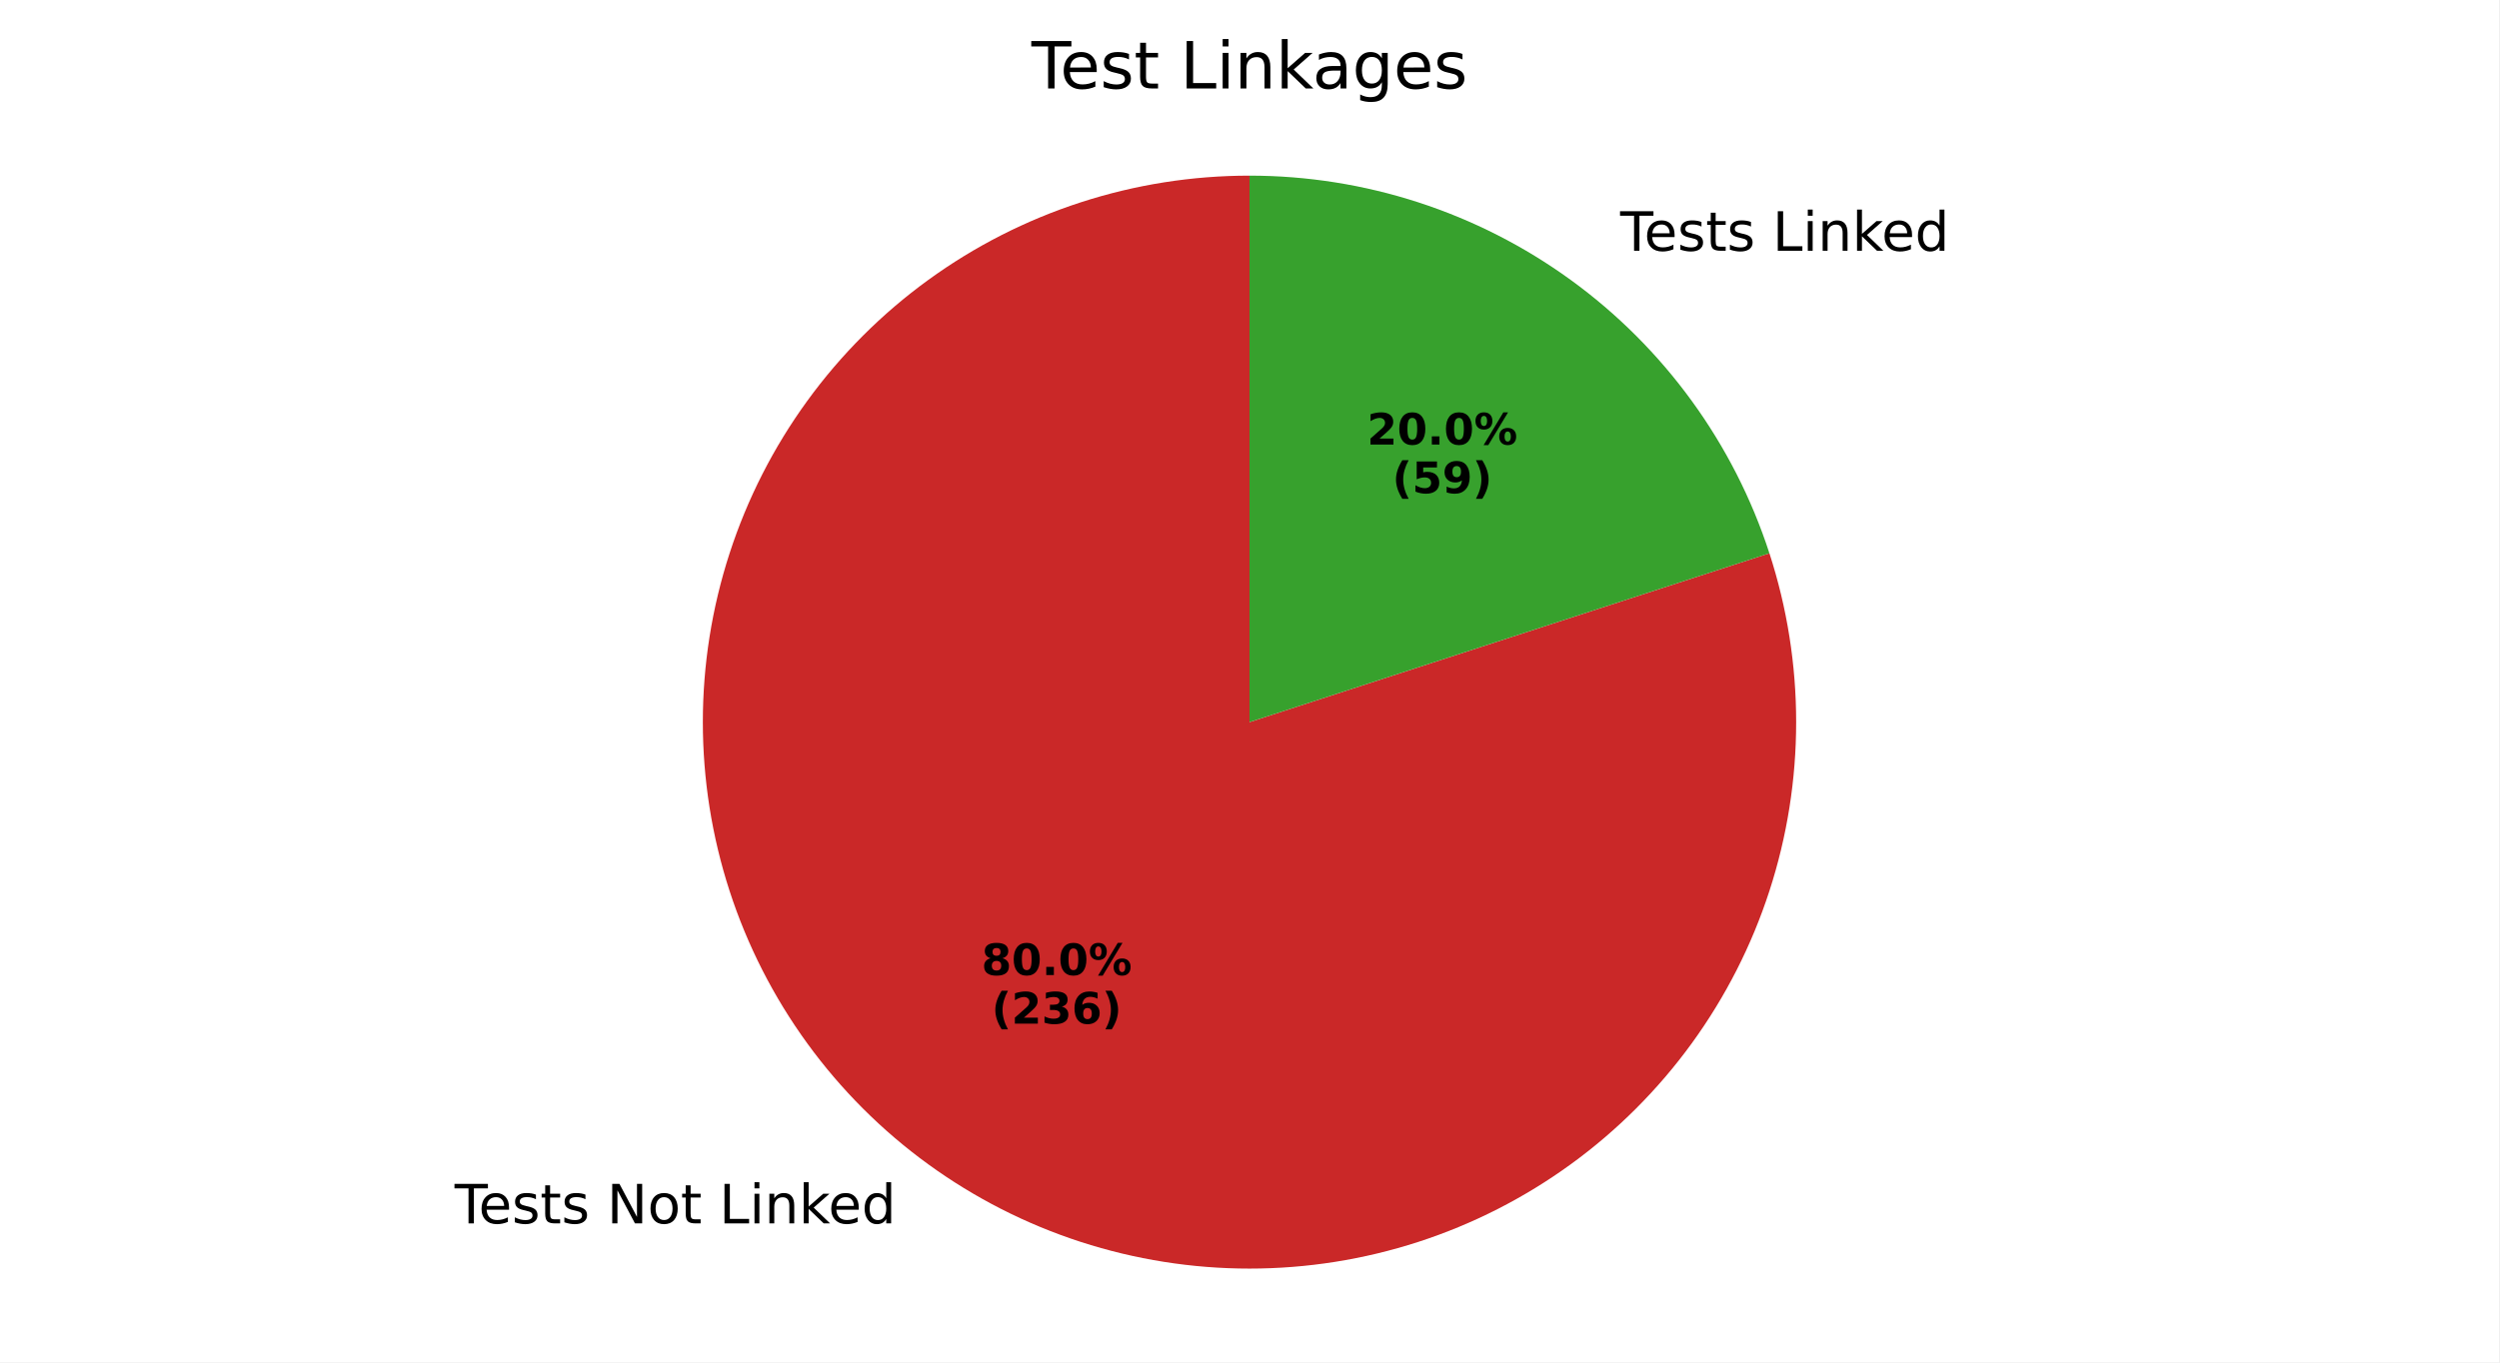
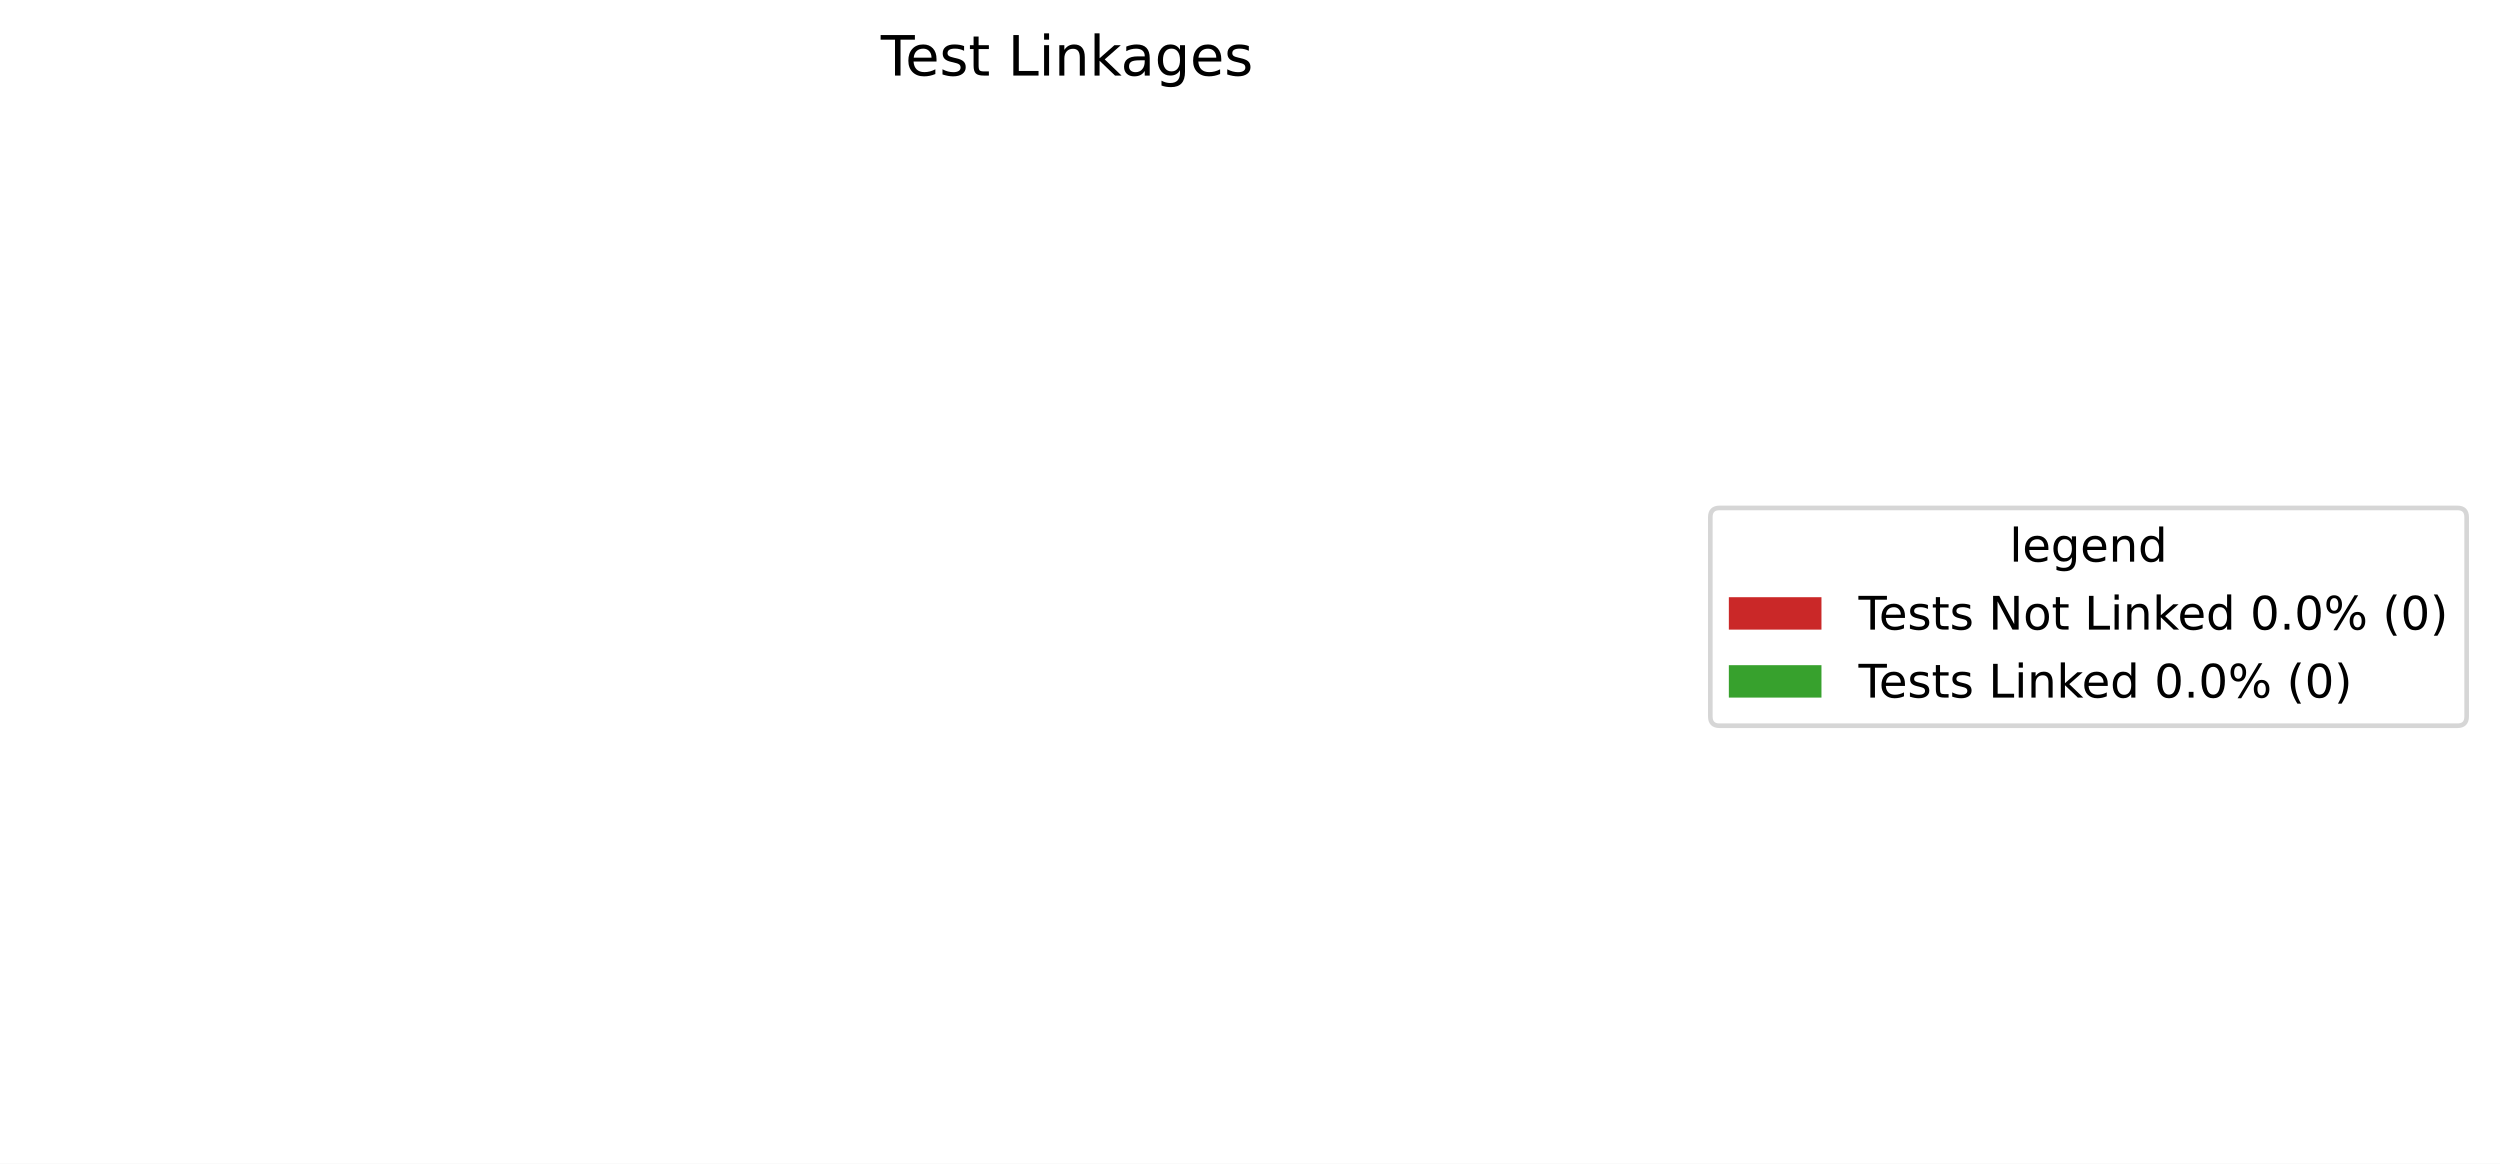
- <svg xmlns="http://www.w3.org/2000/svg" xmlns:xlink="http://www.w3.org/1999/xlink" width="460.8pt" height="251.278pt" viewBox="0 0 460.8 251.278" version="1.1">
+ <svg xmlns="http://www.w3.org/2000/svg" xmlns:xlink="http://www.w3.org/1999/xlink" width="539.84pt" height="251.278pt" viewBox="0 0 539.84 251.278" version="1.1">
  <defs>
    <style type="text/css">*{stroke-linejoin: round; stroke-linecap: butt}</style>
  </defs>
  <g id="figure_1">
    <g id="patch_1">
-       <path d="M 0 251.278  L 460.8 251.278  L 460.8 0  L 0 0  z " style="fill: #ffffff" />
+       <path d="M 0 251.278  L 539.84 251.278  L 539.84 0  L 0 0  z " style="fill: #ffffff" />
    </g>
    <g id="axes_1">
      <g id="patch_2">
-         <path d="M 230.4 32.398  C 219.823 32.398 209.311 34.063 199.251 37.332  C 189.191 40.6 179.709 45.432 171.151 51.649  C 162.594 57.866 155.068 65.392 148.851 73.949  C 142.634 82.507 137.802 91.989 134.534 102.049  C 131.265 112.109 129.6 122.621 129.6 133.198  C 129.6 143.776 131.265 154.287 134.533 164.347  C 137.802 174.407 142.634 183.89 148.851 192.447  C 155.068 201.004 162.594 208.53 171.151 214.747  C 179.709 220.964 189.191 225.796 199.251 229.065  C 209.311 232.333 219.823 233.998 230.4 233.998  C 240.977 233.998 251.489 232.333 261.549 229.065  C 271.609 225.796 281.091 220.964 289.649 214.747  C 298.206 208.53 305.732 201.004 311.949 192.447  C 318.166 183.89 322.998 174.407 326.266 164.347  C 329.535 154.287 331.2 143.776 331.2 133.198  C 331.2 122.621 329.535 112.109 326.267 102.049  L 230.4 133.198  z " style="fill: #ca2828" />
+         <path d="M 230.4 32.398  C 230.4 32.398 230.4 32.398 230.4 32.398  L 230.4 233.998  z " style="fill: #ca2828" />
      </g>
      <g id="patch_3">
-         <path d="M 326.267 102.049  C 319.69 81.807 306.868 64.159 289.649 51.649  C 272.43 39.139 251.684 32.398 230.4 32.398  L 230.4 133.198  z " style="fill: #37a12d" />
+         <path d="M 230.4 32.398  C 230.4 32.398 230.4 32.398 230.4 32.398  L 230.4 233.998  z " style="fill: #37a12d" />
      </g>
      <g id="matplotlib.axis_1" />
      <g id="matplotlib.axis_2" />
      <g id="text_1">
-         <g transform="translate(83.8326 225.6613) scale(0.1 -0.1)">
+         <g transform="translate(190.1934 16.31812) scale(0.12 -0.12)">
          <defs>
            <path id="DejaVuSans-54" d="M -19 4666  L 3928 4666  L 3928 4134  L 2272 4134  L 2272 0  L 1638 0  L 1638 4134  L -19 4134  L -19 4666  z " transform="scale(0.015625)" />
            <path id="DejaVuSans-65" d="M 3597 1894  L 3597 1613  L 953 1613  Q 991 1019 1311 708  Q 1631 397 2203 397  Q 2534 397 2845 478  Q 3156 559 3463 722  L 3463 178  Q 3153 47 2828 -22  Q 2503 -91 2169 -91  Q 1331 -91 842 396  Q 353 884 353 1716  Q 353 2575 817 3079  Q 1281 3584 2069 3584  Q 2775 3584 3186 3129  Q 3597 2675 3597 1894  z M 3022 2063  Q 3016 2534 2758 2815  Q 2500 3097 2075 3097  Q 1594 3097 1305 2825  Q 1016 2553 972 2059  L 3022 2063  z " transform="scale(0.015625)" />
            <path id="DejaVuSans-73" d="M 2834 3397  L 2834 2853  Q 2591 2978 2328 3040  Q 2066 3103 1784 3103  Q 1356 3103 1142 2972  Q 928 2841 928 2578  Q 928 2378 1081 2264  Q 1234 2150 1697 2047  L 1894 2003  Q 2506 1872 2764 1633  Q 3022 1394 3022 966  Q 3022 478 2636 193  Q 2250 -91 1575 -91  Q 1294 -91 989 -36  Q 684 19 347 128  L 347 722  Q 666 556 975 473  Q 1284 391 1588 391  Q 1994 391 2212 530  Q 2431 669 2431 922  Q 2431 1156 2273 1281  Q 2116 1406 1581 1522  L 1381 1569  Q 847 1681 609 1914  Q 372 2147 372 2553  Q 372 3047 722 3315  Q 1072 3584 1716 3584  Q 2034 3584 2315 3537  Q 2597 3491 2834 3397  z " transform="scale(0.015625)" />
            <path id="DejaVuSans-74" d="M 1172 4494  L 1172 3500  L 2356 3500  L 2356 3053  L 1172 3053  L 1172 1153  Q 1172 725 1289 603  Q 1406 481 1766 481  L 2356 481  L 2356 0  L 1766 0  Q 1100 0 847 248  Q 594 497 594 1153  L 594 3053  L 172 3053  L 172 3500  L 594 3500  L 594 4494  L 1172 4494  z " transform="scale(0.015625)" />
            <path id="DejaVuSans-20" transform="scale(0.015625)" />
-             <path id="DejaVuSans-4e" d="M 628 4666  L 1478 4666  L 3547 763  L 3547 4666  L 4159 4666  L 4159 0  L 3309 0  L 1241 3903  L 1241 0  L 628 0  L 628 4666  z " transform="scale(0.015625)" />
-             <path id="DejaVuSans-6f" d="M 1959 3097  Q 1497 3097 1228 2736  Q 959 2375 959 1747  Q 959 1119 1226 758  Q 1494 397 1959 397  Q 2419 397 2687 759  Q 2956 1122 2956 1747  Q 2956 2369 2687 2733  Q 2419 3097 1959 3097  z M 1959 3584  Q 2709 3584 3137 3096  Q 3566 2609 3566 1747  Q 3566 888 3137 398  Q 2709 -91 1959 -91  Q 1206 -91 779 398  Q 353 888 353 1747  Q 353 2609 779 3096  Q 1206 3584 1959 3584  z " transform="scale(0.015625)" />
            <path id="DejaVuSans-4c" d="M 628 4666  L 1259 4666  L 1259 531  L 3531 531  L 3531 0  L 628 0  L 628 4666  z " transform="scale(0.015625)" />
            <path id="DejaVuSans-69" d="M 603 3500  L 1178 3500  L 1178 0  L 603 0  L 603 3500  z M 603 4863  L 1178 4863  L 1178 4134  L 603 4134  L 603 4863  z " transform="scale(0.015625)" />
            <path id="DejaVuSans-6e" d="M 3513 2113  L 3513 0  L 2938 0  L 2938 2094  Q 2938 2591 2744 2837  Q 2550 3084 2163 3084  Q 1697 3084 1428 2787  Q 1159 2491 1159 1978  L 1159 0  L 581 0  L 581 3500  L 1159 3500  L 1159 2956  Q 1366 3272 1645 3428  Q 1925 3584 2291 3584  Q 2894 3584 3203 3211  Q 3513 2838 3513 2113  z " transform="scale(0.015625)" />
            <path id="DejaVuSans-6b" d="M 581 4863  L 1159 4863  L 1159 1991  L 2875 3500  L 3609 3500  L 1753 1863  L 3688 0  L 2938 0  L 1159 1709  L 1159 0  L 581 0  L 581 4863  z " transform="scale(0.015625)" />
-             <path id="DejaVuSans-64" d="M 2906 2969  L 2906 4863  L 3481 4863  L 3481 0  L 2906 0  L 2906 525  Q 2725 213 2448 61  Q 2172 -91 1784 -91  Q 1150 -91 751 415  Q 353 922 353 1747  Q 353 2572 751 3078  Q 1150 3584 1784 3584  Q 2172 3584 2448 3432  Q 2725 3281 2906 2969  z M 947 1747  Q 947 1113 1208 752  Q 1469 391 1925 391  Q 2381 391 2643 752  Q 2906 1113 2906 1747  Q 2906 2381 2643 2742  Q 2381 3103 1925 3103  Q 1469 3103 1208 2742  Q 947 2381 947 1747  z " transform="scale(0.015625)" />
-           </defs>
-           <use xlink:href="#DejaVuSans-54" />
-           <use xlink:href="#DejaVuSans-65" transform="translate(44.08398 0)" />
-           <use xlink:href="#DejaVuSans-73" transform="translate(105.6074 0)" />
-           <use xlink:href="#DejaVuSans-74" transform="translate(157.707 0)" />
-           <use xlink:href="#DejaVuSans-73" transform="translate(196.916 0)" />
-           <use xlink:href="#DejaVuSans-20" transform="translate(249.0156 0)" />
-           <use xlink:href="#DejaVuSans-4e" transform="translate(280.8027 0)" />
-           <use xlink:href="#DejaVuSans-6f" transform="translate(355.6074 0)" />
-           <use xlink:href="#DejaVuSans-74" transform="translate(416.7891 0)" />
-           <use xlink:href="#DejaVuSans-20" transform="translate(455.998 0)" />
-           <use xlink:href="#DejaVuSans-4c" transform="translate(487.7852 0)" />
-           <use xlink:href="#DejaVuSans-69" transform="translate(543.498 0)" />
-           <use xlink:href="#DejaVuSans-6e" transform="translate(571.2812 0)" />
-           <use xlink:href="#DejaVuSans-6b" transform="translate(634.6602 0)" />
-           <use xlink:href="#DejaVuSans-65" transform="translate(688.9453 0)" />
-           <use xlink:href="#DejaVuSans-64" transform="translate(750.4688 0)" />
-         </g>
-       </g>
-       <g id="text_2">
-         <g transform="translate(180.9739 179.8558) scale(0.08 -0.08)">
-           <defs>
-             <path id="DejaVuSans-Bold-38" d="M 2228 2088  Q 1891 2088 1709 1903  Q 1528 1719 1528 1375  Q 1528 1031 1709 848  Q 1891 666 2228 666  Q 2563 666 2741 848  Q 2919 1031 2919 1375  Q 2919 1722 2741 1905  Q 2563 2088 2228 2088  z M 1350 2484  Q 925 2613 709 2878  Q 494 3144 494 3541  Q 494 4131 934 4440  Q 1375 4750 2228 4750  Q 3075 4750 3515 4442  Q 3956 4134 3956 3541  Q 3956 3144 3739 2878  Q 3522 2613 3097 2484  Q 3572 2353 3814 2058  Q 4056 1763 4056 1313  Q 4056 619 3595 264  Q 3134 -91 2228 -91  Q 1319 -91 855 264  Q 391 619 391 1313  Q 391 1763 633 2058  Q 875 2353 1350 2484  z M 1631 3419  Q 1631 3141 1786 2991  Q 1941 2841 2228 2841  Q 2509 2841 2662 2991  Q 2816 3141 2816 3419  Q 2816 3697 2662 3845  Q 2509 3994 2228 3994  Q 1941 3994 1786 3844  Q 1631 3694 1631 3419  z " transform="scale(0.015625)" />
-             <path id="DejaVuSans-Bold-30" d="M 2944 2338  Q 2944 3213 2780 3570  Q 2616 3928 2228 3928  Q 1841 3928 1675 3570  Q 1509 3213 1509 2338  Q 1509 1453 1675 1090  Q 1841 728 2228 728  Q 2613 728 2778 1090  Q 2944 1453 2944 2338  z M 4147 2328  Q 4147 1169 3647 539  Q 3147 -91 2228 -91  Q 1306 -91 806 539  Q 306 1169 306 2328  Q 306 3491 806 4120  Q 1306 4750 2228 4750  Q 3147 4750 3647 4120  Q 4147 3491 4147 2328  z " transform="scale(0.015625)" />
-             <path id="DejaVuSans-Bold-2e" d="M 653 1209  L 1778 1209  L 1778 0  L 653 0  L 653 1209  z " transform="scale(0.015625)" />
-             <path id="DejaVuSans-Bold-25" d="M 4959 1925  Q 4738 1925 4616 1733  Q 4494 1541 4494 1184  Q 4494 825 4614 633  Q 4734 441 4959 441  Q 5184 441 5303 633  Q 5422 825 5422 1184  Q 5422 1541 5301 1733  Q 5181 1925 4959 1925  z M 4959 2450  Q 5541 2450 5875 2112  Q 6209 1775 6209 1184  Q 6209 594 5875 251  Q 5541 -91 4959 -91  Q 4378 -91 4042 251  Q 3706 594 3706 1184  Q 3706 1772 4042 2111  Q 4378 2450 4959 2450  z M 2094 -91  L 1403 -91  L 4319 4750  L 5013 4750  L 2094 -91  z M 1453 4750  Q 2034 4750 2367 4411  Q 2700 4072 2700 3481  Q 2700 2891 2367 2550  Q 2034 2209 1453 2209  Q 872 2209 539 2550  Q 206 2891 206 3481  Q 206 4072 539 4411  Q 872 4750 1453 4750  z M 1453 4225  Q 1228 4225 1106 4031  Q 984 3838 984 3481  Q 984 3122 1106 2926  Q 1228 2731 1453 2731  Q 1678 2731 1798 2926  Q 1919 3122 1919 3481  Q 1919 3838 1797 4031  Q 1675 4225 1453 4225  z " transform="scale(0.015625)" />
-           </defs>
-           <use xlink:href="#DejaVuSans-Bold-38" />
-           <use xlink:href="#DejaVuSans-Bold-30" transform="translate(69.58008 0)" />
-           <use xlink:href="#DejaVuSans-Bold-2e" transform="translate(139.1602 0)" />
-           <use xlink:href="#DejaVuSans-Bold-30" transform="translate(177.1484 0)" />
-           <use xlink:href="#DejaVuSans-Bold-25" transform="translate(246.7285 0)" />
-         </g>
-         <g transform="translate(182.8451 188.8141) scale(0.08 -0.08)">
-           <defs>
-             <path id="DejaVuSans-Bold-28" d="M 2413 -844  L 1484 -844  Q 1006 -72 778 623  Q 550 1319 550 2003  Q 550 2688 779 3389  Q 1009 4091 1484 4856  L 2413 4856  Q 2013 4116 1813 3408  Q 1613 2700 1613 2009  Q 1613 1319 1811 609  Q 2009 -100 2413 -844  z " transform="scale(0.015625)" />
-             <path id="DejaVuSans-Bold-32" d="M 1844 884  L 3897 884  L 3897 0  L 506 0  L 506 884  L 2209 2388  Q 2438 2594 2547 2791  Q 2656 2988 2656 3200  Q 2656 3528 2436 3728  Q 2216 3928 1850 3928  Q 1569 3928 1234 3808  Q 900 3688 519 3450  L 519 4475  Q 925 4609 1322 4679  Q 1719 4750 2100 4750  Q 2938 4750 3402 4381  Q 3866 4013 3866 3353  Q 3866 2972 3669 2642  Q 3472 2313 2841 1759  L 1844 884  z " transform="scale(0.015625)" />
-             <path id="DejaVuSans-Bold-33" d="M 2981 2516  Q 3453 2394 3698 2092  Q 3944 1791 3944 1325  Q 3944 631 3412 270  Q 2881 -91 1863 -91  Q 1503 -91 1142 -33  Q 781 25 428 141  L 428 1069  Q 766 900 1098 814  Q 1431 728 1753 728  Q 2231 728 2486 893  Q 2741 1059 2741 1369  Q 2741 1688 2480 1852  Q 2219 2016 1709 2016  L 1228 2016  L 1228 2791  L 1734 2791  Q 2188 2791 2409 2933  Q 2631 3075 2631 3366  Q 2631 3634 2415 3781  Q 2200 3928 1806 3928  Q 1516 3928 1219 3862  Q 922 3797 628 3669  L 628 4550  Q 984 4650 1334 4700  Q 1684 4750 2022 4750  Q 2931 4750 3382 4451  Q 3834 4153 3834 3553  Q 3834 3144 3618 2883  Q 3403 2622 2981 2516  z " transform="scale(0.015625)" />
-             <path id="DejaVuSans-Bold-36" d="M 2316 2303  Q 2000 2303 1842 2098  Q 1684 1894 1684 1484  Q 1684 1075 1842 870  Q 2000 666 2316 666  Q 2634 666 2792 870  Q 2950 1075 2950 1484  Q 2950 1894 2792 2098  Q 2634 2303 2316 2303  z M 3803 4544  L 3803 3681  Q 3506 3822 3243 3889  Q 2981 3956 2731 3956  Q 2194 3956 1894 3657  Q 1594 3359 1544 2772  Q 1750 2925 1990 3001  Q 2231 3078 2516 3078  Q 3231 3078 3670 2659  Q 4109 2241 4109 1563  Q 4109 813 3618 361  Q 3128 -91 2303 -91  Q 1394 -91 895 523  Q 397 1138 397 2266  Q 397 3422 980 4083  Q 1563 4744 2578 4744  Q 2900 4744 3203 4694  Q 3506 4644 3803 4544  z " transform="scale(0.015625)" />
-             <path id="DejaVuSans-Bold-29" d="M 513 -844  Q 913 -100 1113 609  Q 1313 1319 1313 2009  Q 1313 2700 1113 3408  Q 913 4116 513 4856  L 1441 4856  Q 1916 4091 2145 3389  Q 2375 2688 2375 2003  Q 2375 1319 2147 623  Q 1919 -72 1441 -844  L 513 -844  z " transform="scale(0.015625)" />
-           </defs>
-           <use xlink:href="#DejaVuSans-Bold-28" />
-           <use xlink:href="#DejaVuSans-Bold-32" transform="translate(45.70312 0)" />
-           <use xlink:href="#DejaVuSans-Bold-33" transform="translate(115.2832 0)" />
-           <use xlink:href="#DejaVuSans-Bold-36" transform="translate(184.8633 0)" />
-           <use xlink:href="#DejaVuSans-Bold-29" transform="translate(254.4434 0)" />
-         </g>
-       </g>
-       <g id="text_3">
-         <g transform="translate(295.5736 46.25369) scale(0.1 -0.1)">
-           <use xlink:href="#DejaVuSans-20" />
-           <use xlink:href="#DejaVuSans-54" transform="translate(31.78711 0)" />
-           <use xlink:href="#DejaVuSans-65" transform="translate(75.87109 0)" />
-           <use xlink:href="#DejaVuSans-73" transform="translate(137.3945 0)" />
-           <use xlink:href="#DejaVuSans-74" transform="translate(189.4941 0)" />
-           <use xlink:href="#DejaVuSans-73" transform="translate(228.7031 0)" />
-           <use xlink:href="#DejaVuSans-20" transform="translate(280.8027 0)" />
-           <use xlink:href="#DejaVuSans-4c" transform="translate(312.5898 0)" />
-           <use xlink:href="#DejaVuSans-69" transform="translate(368.3027 0)" />
-           <use xlink:href="#DejaVuSans-6e" transform="translate(396.0859 0)" />
-           <use xlink:href="#DejaVuSans-6b" transform="translate(459.4648 0)" />
-           <use xlink:href="#DejaVuSans-65" transform="translate(513.75 0)" />
-           <use xlink:href="#DejaVuSans-64" transform="translate(575.2734 0)" />
-         </g>
-       </g>
-       <g id="text_4">
-         <g transform="translate(252.0724 81.99715) scale(0.08 -0.08)">
-           <use xlink:href="#DejaVuSans-Bold-32" />
-           <use xlink:href="#DejaVuSans-Bold-30" transform="translate(69.58008 0)" />
-           <use xlink:href="#DejaVuSans-Bold-2e" transform="translate(139.1602 0)" />
-           <use xlink:href="#DejaVuSans-Bold-30" transform="translate(177.1484 0)" />
-           <use xlink:href="#DejaVuSans-Bold-25" transform="translate(246.7285 0)" />
-         </g>
-         <g transform="translate(256.7267 90.9554) scale(0.08 -0.08)">
-           <defs>
-             <path id="DejaVuSans-Bold-35" d="M 678 4666  L 3669 4666  L 3669 3781  L 1638 3781  L 1638 3059  Q 1775 3097 1914 3117  Q 2053 3138 2203 3138  Q 3056 3138 3531 2711  Q 4006 2284 4006 1522  Q 4006 766 3489 337  Q 2972 -91 2053 -91  Q 1656 -91 1267 -14  Q 878 63 494 219  L 494 1166  Q 875 947 1217 837  Q 1559 728 1863 728  Q 2300 728 2551 942  Q 2803 1156 2803 1522  Q 2803 1891 2551 2103  Q 2300 2316 1863 2316  Q 1603 2316 1309 2248  Q 1016 2181 678 2041  L 678 4666  z " transform="scale(0.015625)" />
-             <path id="DejaVuSans-Bold-39" d="M 641 103  L 641 966  Q 928 831 1190 764  Q 1453 697 1709 697  Q 2247 697 2547 995  Q 2847 1294 2900 1881  Q 2688 1725 2447 1647  Q 2206 1569 1925 1569  Q 1209 1569 770 1986  Q 331 2403 331 3084  Q 331 3838 820 4291  Q 1309 4744 2131 4744  Q 3044 4744 3544 4128  Q 4044 3513 4044 2388  Q 4044 1231 3459 570  Q 2875 -91 1856 -91  Q 1528 -91 1228 -42  Q 928 6 641 103  z M 2125 2350  Q 2441 2350 2600 2554  Q 2759 2759 2759 3169  Q 2759 3575 2600 3781  Q 2441 3988 2125 3988  Q 1809 3988 1650 3781  Q 1491 3575 1491 3169  Q 1491 2759 1650 2554  Q 1809 2350 2125 2350  z " transform="scale(0.015625)" />
-           </defs>
-           <use xlink:href="#DejaVuSans-Bold-28" />
-           <use xlink:href="#DejaVuSans-Bold-35" transform="translate(45.70312 0)" />
-           <use xlink:href="#DejaVuSans-Bold-39" transform="translate(115.2832 0)" />
-           <use xlink:href="#DejaVuSans-Bold-29" transform="translate(184.8633 0)" />
-         </g>
-       </g>
-       <g id="text_5">
-         <g transform="translate(190.1934 16.31812) scale(0.12 -0.12)">
-           <defs>
            <path id="DejaVuSans-61" d="M 2194 1759  Q 1497 1759 1228 1600  Q 959 1441 959 1056  Q 959 750 1161 570  Q 1363 391 1709 391  Q 2188 391 2477 730  Q 2766 1069 2766 1631  L 2766 1759  L 2194 1759  z M 3341 1997  L 3341 0  L 2766 0  L 2766 531  Q 2569 213 2275 61  Q 1981 -91 1556 -91  Q 1019 -91 701 211  Q 384 513 384 1019  Q 384 1609 779 1909  Q 1175 2209 1959 2209  L 2766 2209  L 2766 2266  Q 2766 2663 2505 2880  Q 2244 3097 1772 3097  Q 1472 3097 1187 3025  Q 903 2953 641 2809  L 641 3341  Q 956 3463 1253 3523  Q 1550 3584 1831 3584  Q 2591 3584 2966 3190  Q 3341 2797 3341 1997  z " transform="scale(0.015625)" />
            <path id="DejaVuSans-67" d="M 2906 1791  Q 2906 2416 2648 2759  Q 2391 3103 1925 3103  Q 1463 3103 1205 2759  Q 947 2416 947 1791  Q 947 1169 1205 825  Q 1463 481 1925 481  Q 2391 481 2648 825  Q 2906 1169 2906 1791  z M 3481 434  Q 3481 -459 3084 -895  Q 2688 -1331 1869 -1331  Q 1566 -1331 1297 -1286  Q 1028 -1241 775 -1147  L 775 -588  Q 1028 -725 1275 -790  Q 1522 -856 1778 -856  Q 2344 -856 2625 -561  Q 2906 -266 2906 331  L 2906 616  Q 2728 306 2450 153  Q 2172 0 1784 0  Q 1141 0 747 490  Q 353 981 353 1791  Q 353 2603 747 3093  Q 1141 3584 1784 3584  Q 2172 3584 2450 3431  Q 2728 3278 2906 2969  L 2906 3500  L 3481 3500  L 3481 434  z " transform="scale(0.015625)" />
          </defs>
          <use xlink:href="#DejaVuSans-54" />
          <use xlink:href="#DejaVuSans-65" transform="translate(44.08398 0)" />
          <use xlink:href="#DejaVuSans-73" transform="translate(105.6074 0)" />
          <use xlink:href="#DejaVuSans-74" transform="translate(157.707 0)" />
          <use xlink:href="#DejaVuSans-20" transform="translate(196.916 0)" />
          <use xlink:href="#DejaVuSans-4c" transform="translate(228.7031 0)" />
          <use xlink:href="#DejaVuSans-69" transform="translate(284.416 0)" />
          <use xlink:href="#DejaVuSans-6e" transform="translate(312.1992 0)" />
          <use xlink:href="#DejaVuSans-6b" transform="translate(375.5781 0)" />
          <use xlink:href="#DejaVuSans-61" transform="translate(431.7383 0)" />
          <use xlink:href="#DejaVuSans-67" transform="translate(493.0176 0)" />
          <use xlink:href="#DejaVuSans-65" transform="translate(556.4941 0)" />
          <use xlink:href="#DejaVuSans-73" transform="translate(618.0176 0)" />
        </g>
      </g>
+       <g id="legend_1">
+         <g id="patch_4">
+           <path d="M 371.32 156.715  L 530.64 156.715  Q 532.64 156.715 532.64 154.715  L 532.64 111.681  Q 532.64 109.681 530.64 109.681  L 371.32 109.681  Q 369.32 109.681 369.32 111.681  L 369.32 154.715  Q 369.32 156.715 371.32 156.715  z " style="fill: #ffffff; opacity: 0.8; stroke: #cccccc; stroke-linejoin: miter" />
+         </g>
+         <g id="text_2">
+           <g transform="translate(433.9208 121.2794) scale(0.1 -0.1)">
+             <defs>
+               <path id="DejaVuSans-6c" d="M 603 4863  L 1178 4863  L 1178 0  L 603 0  L 603 4863  z " transform="scale(0.015625)" />
+               <path id="DejaVuSans-64" d="M 2906 2969  L 2906 4863  L 3481 4863  L 3481 0  L 2906 0  L 2906 525  Q 2725 213 2448 61  Q 2172 -91 1784 -91  Q 1150 -91 751 415  Q 353 922 353 1747  Q 353 2572 751 3078  Q 1150 3584 1784 3584  Q 2172 3584 2448 3432  Q 2725 3281 2906 2969  z M 947 1747  Q 947 1113 1208 752  Q 1469 391 1925 391  Q 2381 391 2643 752  Q 2906 1113 2906 1747  Q 2906 2381 2643 2742  Q 2381 3103 1925 3103  Q 1469 3103 1208 2742  Q 947 2381 947 1747  z " transform="scale(0.015625)" />
+             </defs>
+             <use xlink:href="#DejaVuSans-6c" />
+             <use xlink:href="#DejaVuSans-65" transform="translate(27.7832 0)" />
+             <use xlink:href="#DejaVuSans-67" transform="translate(89.30664 0)" />
+             <use xlink:href="#DejaVuSans-65" transform="translate(152.7832 0)" />
+             <use xlink:href="#DejaVuSans-6e" transform="translate(214.3066 0)" />
+             <use xlink:href="#DejaVuSans-64" transform="translate(277.6855 0)" />
+           </g>
+         </g>
+         <g id="patch_5">
+           <path d="M 373.32 135.958  L 393.32 135.958  L 393.32 128.958  L 373.32 128.958  z " style="fill: #ca2828" />
+         </g>
+         <g id="text_3">
+           <g transform="translate(401.32 135.9575) scale(0.1 -0.1)">
+             <defs>
+               <path id="DejaVuSans-4e" d="M 628 4666  L 1478 4666  L 3547 763  L 3547 4666  L 4159 4666  L 4159 0  L 3309 0  L 1241 3903  L 1241 0  L 628 0  L 628 4666  z " transform="scale(0.015625)" />
+               <path id="DejaVuSans-6f" d="M 1959 3097  Q 1497 3097 1228 2736  Q 959 2375 959 1747  Q 959 1119 1226 758  Q 1494 397 1959 397  Q 2419 397 2687 759  Q 2956 1122 2956 1747  Q 2956 2369 2687 2733  Q 2419 3097 1959 3097  z M 1959 3584  Q 2709 3584 3137 3096  Q 3566 2609 3566 1747  Q 3566 888 3137 398  Q 2709 -91 1959 -91  Q 1206 -91 779 398  Q 353 888 353 1747  Q 353 2609 779 3096  Q 1206 3584 1959 3584  z " transform="scale(0.015625)" />
+               <path id="DejaVuSans-30" d="M 2034 4250  Q 1547 4250 1301 3770  Q 1056 3291 1056 2328  Q 1056 1369 1301 889  Q 1547 409 2034 409  Q 2525 409 2770 889  Q 3016 1369 3016 2328  Q 3016 3291 2770 3770  Q 2525 4250 2034 4250  z M 2034 4750  Q 2819 4750 3233 4129  Q 3647 3509 3647 2328  Q 3647 1150 3233 529  Q 2819 -91 2034 -91  Q 1250 -91 836 529  Q 422 1150 422 2328  Q 422 3509 836 4129  Q 1250 4750 2034 4750  z " transform="scale(0.015625)" />
+               <path id="DejaVuSans-2e" d="M 684 794  L 1344 794  L 1344 0  L 684 0  L 684 794  z " transform="scale(0.015625)" />
+               <path id="DejaVuSans-25" d="M 4653 2053  Q 4381 2053 4226 1822  Q 4072 1591 4072 1178  Q 4072 772 4226 539  Q 4381 306 4653 306  Q 4919 306 5073 539  Q 5228 772 5228 1178  Q 5228 1588 5073 1820  Q 4919 2053 4653 2053  z M 4653 2450  Q 5147 2450 5437 2106  Q 5728 1763 5728 1178  Q 5728 594 5436 251  Q 5144 -91 4653 -91  Q 4153 -91 3862 251  Q 3572 594 3572 1178  Q 3572 1766 3864 2108  Q 4156 2450 4653 2450  z M 1428 4353  Q 1159 4353 1004 4120  Q 850 3888 850 3481  Q 850 3069 1003 2837  Q 1156 2606 1428 2606  Q 1700 2606 1854 2837  Q 2009 3069 2009 3481  Q 2009 3884 1853 4118  Q 1697 4353 1428 4353  z M 4250 4750  L 4750 4750  L 1831 -91  L 1331 -91  L 4250 4750  z M 1428 4750  Q 1922 4750 2215 4408  Q 2509 4066 2509 3481  Q 2509 2891 2217 2550  Q 1925 2209 1428 2209  Q 931 2209 642 2551  Q 353 2894 353 3481  Q 353 4063 643 4406  Q 934 4750 1428 4750  z " transform="scale(0.015625)" />
+               <path id="DejaVuSans-28" d="M 1984 4856  Q 1566 4138 1362 3434  Q 1159 2731 1159 2009  Q 1159 1288 1364 580  Q 1569 -128 1984 -844  L 1484 -844  Q 1016 -109 783 600  Q 550 1309 550 2009  Q 550 2706 781 3412  Q 1013 4119 1484 4856  L 1984 4856  z " transform="scale(0.015625)" />
+               <path id="DejaVuSans-29" d="M 513 4856  L 1013 4856  Q 1481 4119 1714 3412  Q 1947 2706 1947 2009  Q 1947 1309 1714 600  Q 1481 -109 1013 -844  L 513 -844  Q 928 -128 1133 580  Q 1338 1288 1338 2009  Q 1338 2731 1133 3434  Q 928 4138 513 4856  z " transform="scale(0.015625)" />
+             </defs>
+             <use xlink:href="#DejaVuSans-54" />
+             <use xlink:href="#DejaVuSans-65" transform="translate(44.08398 0)" />
+             <use xlink:href="#DejaVuSans-73" transform="translate(105.6074 0)" />
+             <use xlink:href="#DejaVuSans-74" transform="translate(157.707 0)" />
+             <use xlink:href="#DejaVuSans-73" transform="translate(196.916 0)" />
+             <use xlink:href="#DejaVuSans-20" transform="translate(249.0156 0)" />
+             <use xlink:href="#DejaVuSans-4e" transform="translate(280.8027 0)" />
+             <use xlink:href="#DejaVuSans-6f" transform="translate(355.6074 0)" />
+             <use xlink:href="#DejaVuSans-74" transform="translate(416.7891 0)" />
+             <use xlink:href="#DejaVuSans-20" transform="translate(455.998 0)" />
+             <use xlink:href="#DejaVuSans-4c" transform="translate(487.7852 0)" />
+             <use xlink:href="#DejaVuSans-69" transform="translate(543.498 0)" />
+             <use xlink:href="#DejaVuSans-6e" transform="translate(571.2812 0)" />
+             <use xlink:href="#DejaVuSans-6b" transform="translate(634.6602 0)" />
+             <use xlink:href="#DejaVuSans-65" transform="translate(688.9453 0)" />
+             <use xlink:href="#DejaVuSans-64" transform="translate(750.4688 0)" />
+             <use xlink:href="#DejaVuSans-20" transform="translate(813.9453 0)" />
+             <use xlink:href="#DejaVuSans-30" transform="translate(845.7324 0)" />
+             <use xlink:href="#DejaVuSans-2e" transform="translate(909.3555 0)" />
+             <use xlink:href="#DejaVuSans-30" transform="translate(941.1426 0)" />
+             <use xlink:href="#DejaVuSans-25" transform="translate(1004.766 0)" />
+             <use xlink:href="#DejaVuSans-20" transform="translate(1099.785 0)" />
+             <use xlink:href="#DejaVuSans-28" transform="translate(1131.572 0)" />
+             <use xlink:href="#DejaVuSans-30" transform="translate(1170.586 0)" />
+             <use xlink:href="#DejaVuSans-29" transform="translate(1234.209 0)" />
+           </g>
+         </g>
+         <g id="patch_6">
+           <path d="M 373.32 150.636  L 393.32 150.636  L 393.32 143.636  L 373.32 143.636  z " style="fill: #37a12d" />
+         </g>
+         <g id="text_4">
+           <g transform="translate(401.32 150.6356) scale(0.1 -0.1)">
+             <use xlink:href="#DejaVuSans-54" />
+             <use xlink:href="#DejaVuSans-65" transform="translate(44.08398 0)" />
+             <use xlink:href="#DejaVuSans-73" transform="translate(105.6074 0)" />
+             <use xlink:href="#DejaVuSans-74" transform="translate(157.707 0)" />
+             <use xlink:href="#DejaVuSans-73" transform="translate(196.916 0)" />
+             <use xlink:href="#DejaVuSans-20" transform="translate(249.0156 0)" />
+             <use xlink:href="#DejaVuSans-4c" transform="translate(280.8027 0)" />
+             <use xlink:href="#DejaVuSans-69" transform="translate(336.5156 0)" />
+             <use xlink:href="#DejaVuSans-6e" transform="translate(364.2988 0)" />
+             <use xlink:href="#DejaVuSans-6b" transform="translate(427.6777 0)" />
+             <use xlink:href="#DejaVuSans-65" transform="translate(481.9629 0)" />
+             <use xlink:href="#DejaVuSans-64" transform="translate(543.4863 0)" />
+             <use xlink:href="#DejaVuSans-20" transform="translate(606.9629 0)" />
+             <use xlink:href="#DejaVuSans-30" transform="translate(638.75 0)" />
+             <use xlink:href="#DejaVuSans-2e" transform="translate(702.373 0)" />
+             <use xlink:href="#DejaVuSans-30" transform="translate(734.1602 0)" />
+             <use xlink:href="#DejaVuSans-25" transform="translate(797.7832 0)" />
+             <use xlink:href="#DejaVuSans-20" transform="translate(892.8027 0)" />
+             <use xlink:href="#DejaVuSans-28" transform="translate(924.5898 0)" />
+             <use xlink:href="#DejaVuSans-30" transform="translate(963.6035 0)" />
+             <use xlink:href="#DejaVuSans-29" transform="translate(1027.227 0)" />
+           </g>
+         </g>
+       </g>
    </g>
  </g>
</svg>
